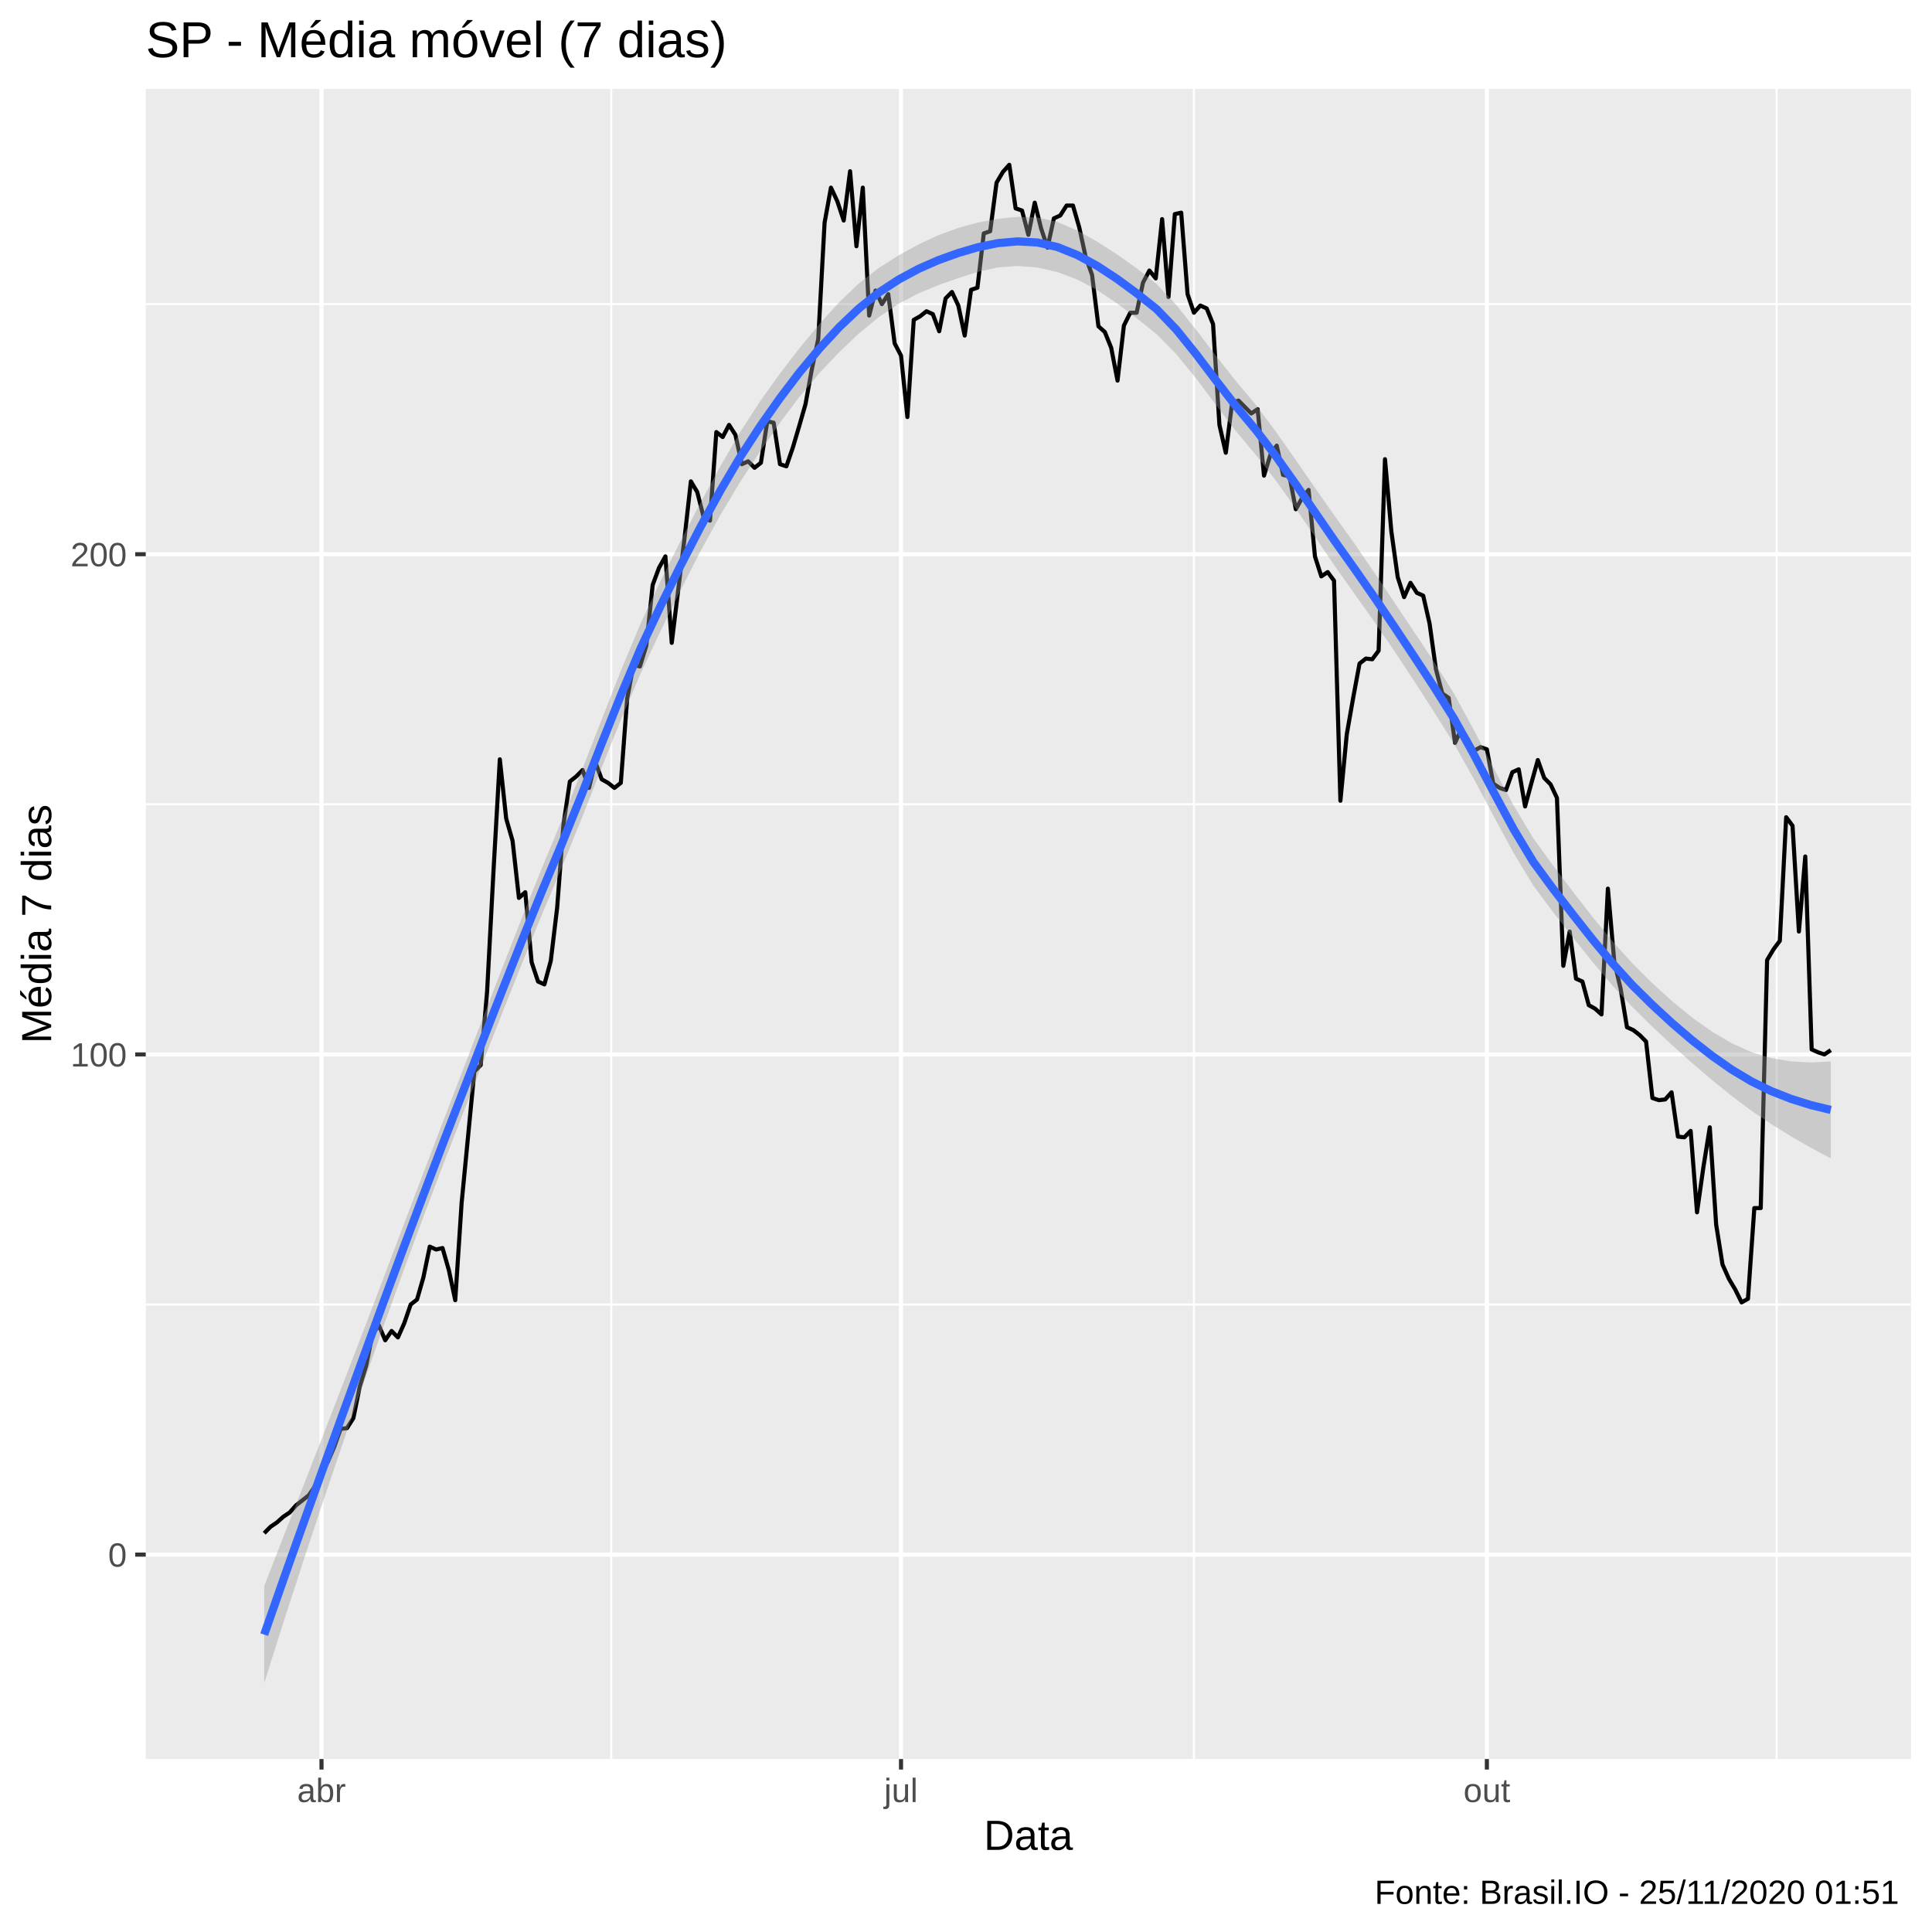
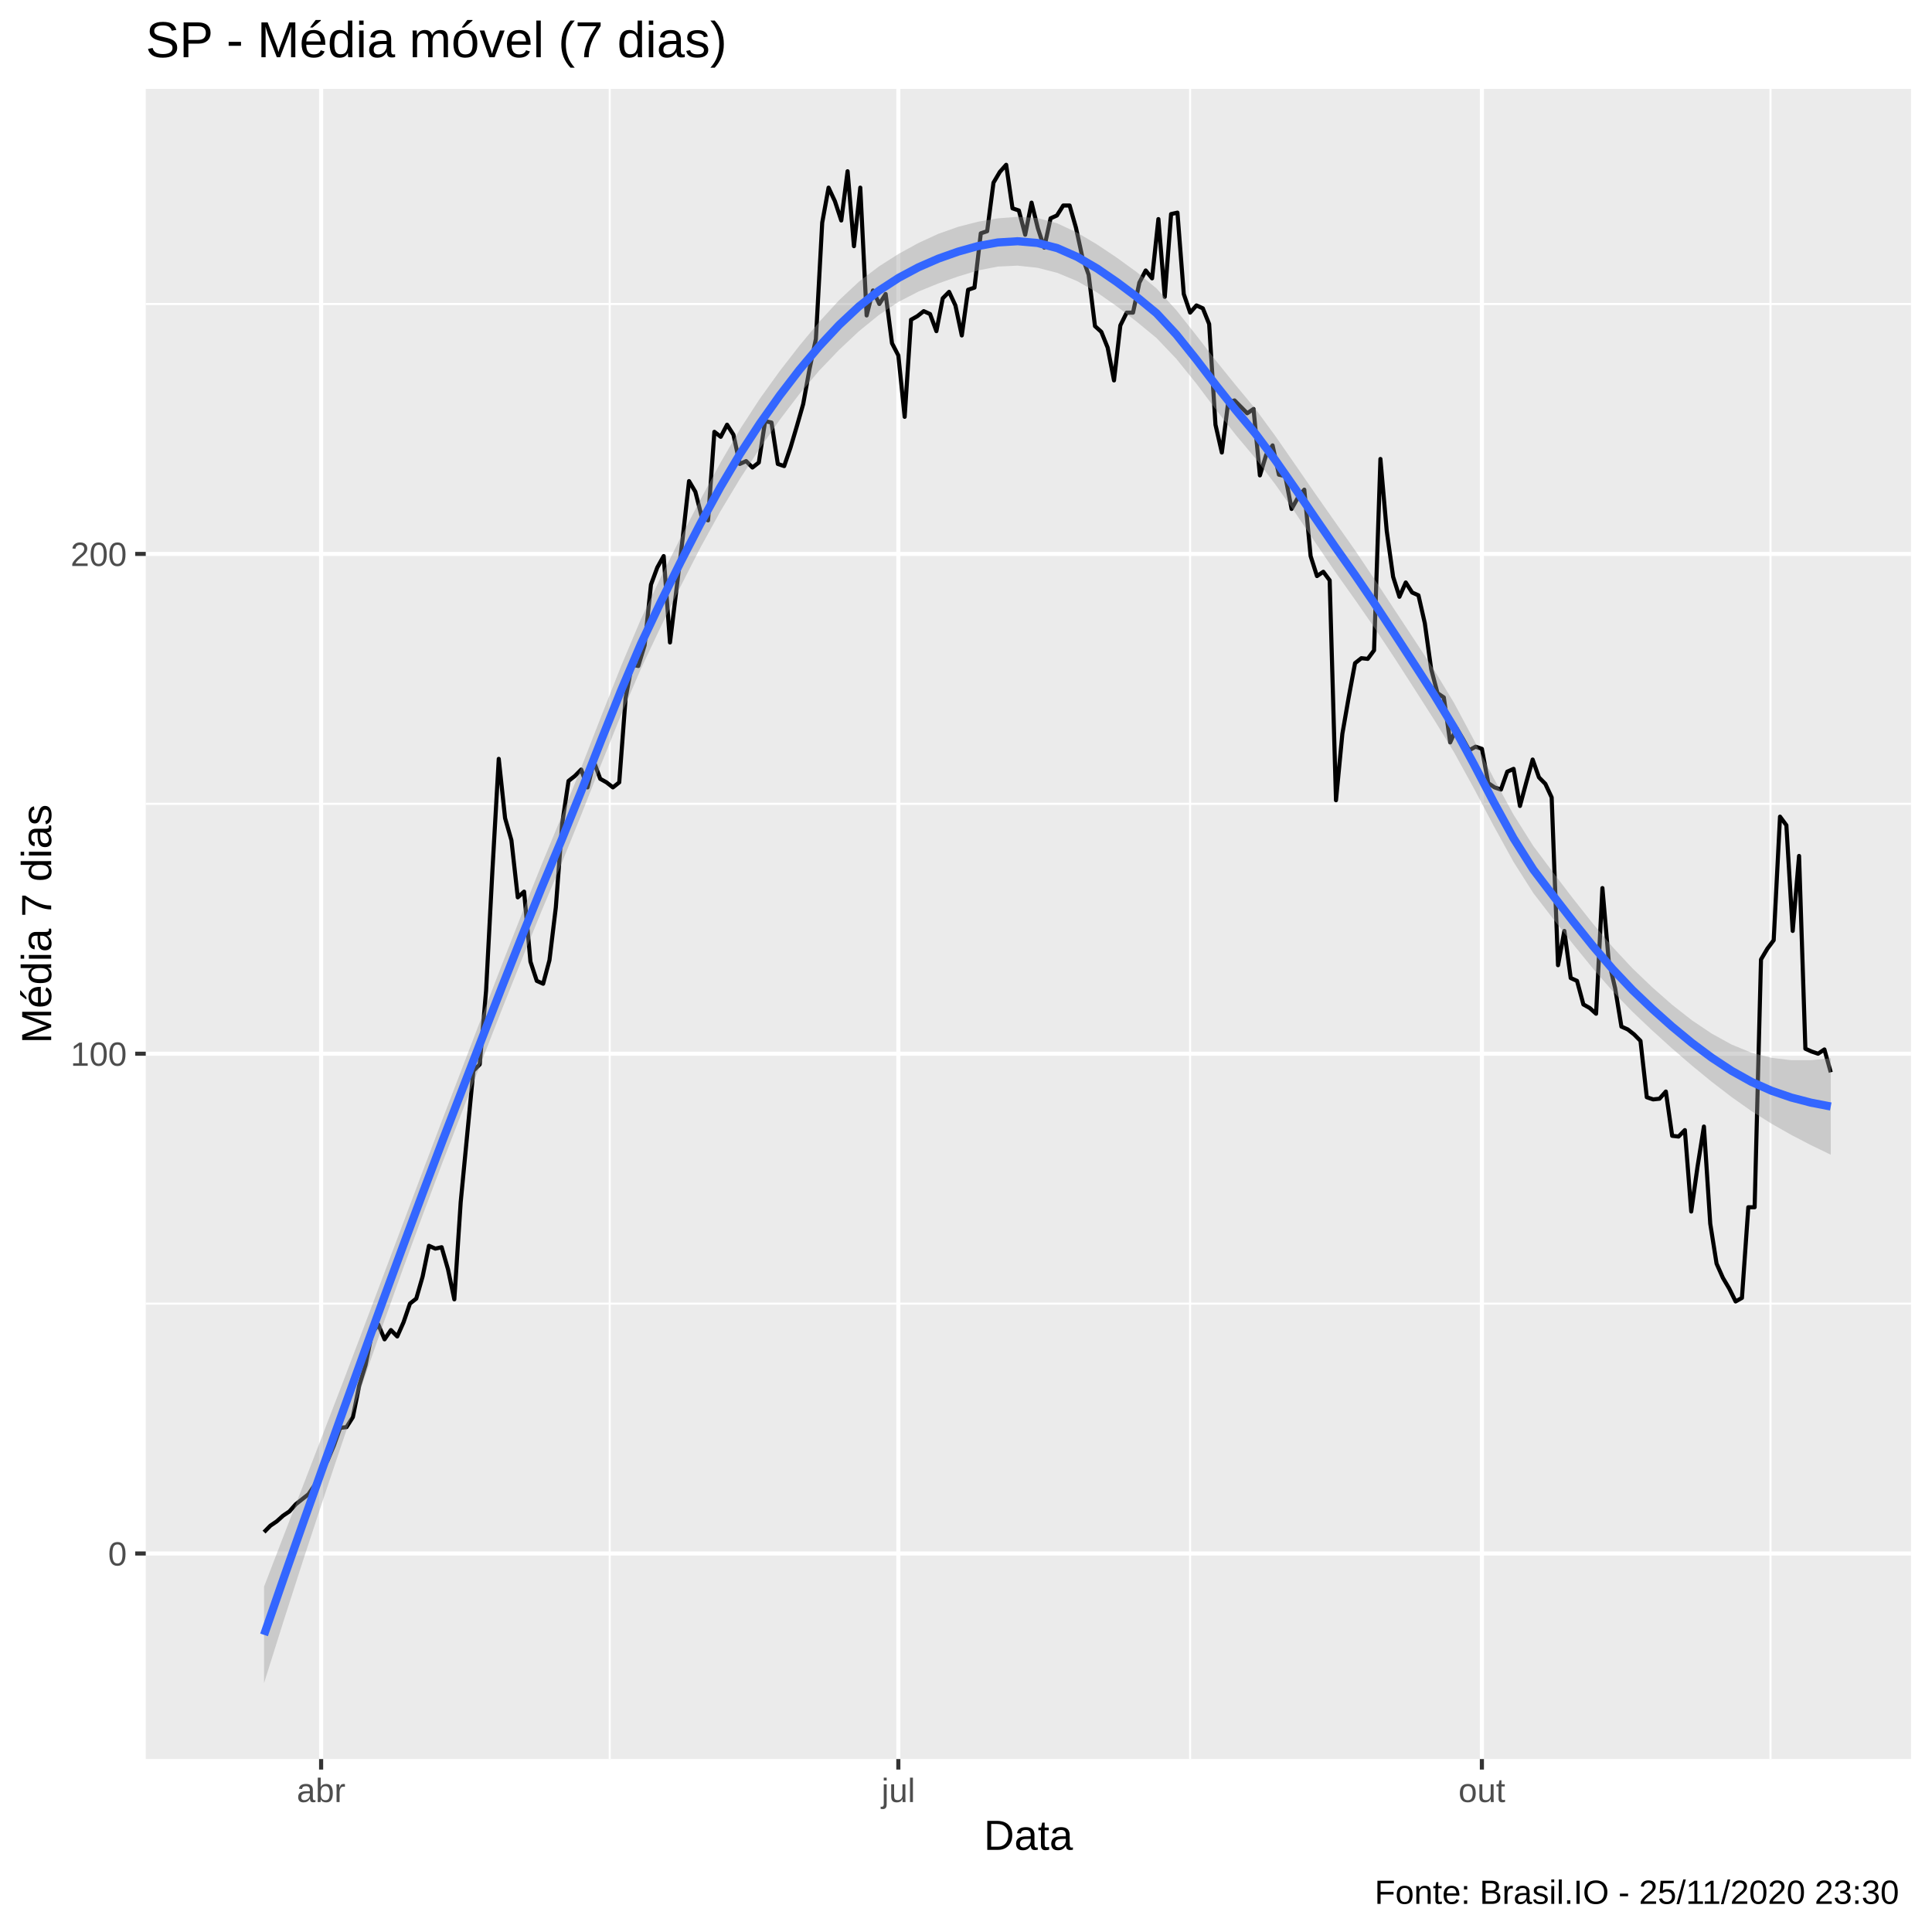
<svg xmlns="http://www.w3.org/2000/svg" viewBox="0 0 504.00 504.00">
  <defs>
    <style type="text/css">
    line, polyline, polygon, path, rect, circle {
      fill: none;
      stroke: #000000;
      stroke-linecap: round;
      stroke-linejoin: round;
      stroke-miterlimit: 10.00;
    }
  </style>
  </defs>
  <rect width="100%" height="100%" style="stroke: none; fill: #FFFFFF;" />
  <rect x="-0" y="0.00" width="504.00" height="504.00" style="stroke-width: 1.07; stroke: #FFFFFF; fill: #FFFFFF;" />
  <defs>
    <clipPath id="cpMzguMDJ8NDk4LjUyfDQ1OC44OHwyMy4xOQ==">
      <rect x="38.02" y="23.19" width="460.50" height="435.69" />
    </clipPath>
  </defs>
  <rect x="38.02" y="23.19" width="460.50" height="435.69" style="stroke-width: 1.07; stroke: none; fill: #EBEBEB;" clip-path="url(#cpMzguMDJ8NDk4LjUyfDQ1OC44OHwyMy4xOQ==)" />
-   <polyline points="38.02,340.31 498.52,340.31 " style="stroke-width: 0.53; stroke: #FFFFFF; stroke-linecap: butt;" clip-path="url(#cpMzguMDJ8NDk4LjUyfDQ1OC44OHwyMy4xOQ==)" />
-   <polyline points="38.02,209.82 498.52,209.82 " style="stroke-width: 0.53; stroke: #FFFFFF; stroke-linecap: butt;" clip-path="url(#cpMzguMDJ8NDk4LjUyfDQ1OC44OHwyMy4xOQ==)" />
-   <polyline points="38.02,79.34 498.52,79.34 " style="stroke-width: 0.53; stroke: #FFFFFF; stroke-linecap: butt;" clip-path="url(#cpMzguMDJ8NDk4LjUyfDQ1OC44OHwyMy4xOQ==)" />
-   <polyline points="159.46,458.88 159.46,23.19 " style="stroke-width: 0.53; stroke: #FFFFFF; stroke-linecap: butt;" clip-path="url(#cpMzguMDJ8NDk4LjUyfDQ1OC44OHwyMy4xOQ==)" />
-   <polyline points="311.46,458.88 311.46,23.19 " style="stroke-width: 0.53; stroke: #FFFFFF; stroke-linecap: butt;" clip-path="url(#cpMzguMDJ8NDk4LjUyfDQ1OC44OHwyMy4xOQ==)" />
-   <polyline points="463.47,458.88 463.47,23.19 " style="stroke-width: 0.53; stroke: #FFFFFF; stroke-linecap: butt;" clip-path="url(#cpMzguMDJ8NDk4LjUyfDQ1OC44OHwyMy4xOQ==)" />
-   <polyline points="38.02,405.55 498.52,405.55 " style="stroke-width: 1.07; stroke: #FFFFFF; stroke-linecap: butt;" clip-path="url(#cpMzguMDJ8NDk4LjUyfDQ1OC44OHwyMy4xOQ==)" />
-   <polyline points="38.02,275.07 498.52,275.07 " style="stroke-width: 1.07; stroke: #FFFFFF; stroke-linecap: butt;" clip-path="url(#cpMzguMDJ8NDk4LjUyfDQ1OC44OHwyMy4xOQ==)" />
-   <polyline points="38.02,144.58 498.52,144.58 " style="stroke-width: 1.07; stroke: #FFFFFF; stroke-linecap: butt;" clip-path="url(#cpMzguMDJ8NDk4LjUyfDQ1OC44OHwyMy4xOQ==)" />
-   <polyline points="83.87,458.88 83.87,23.19 " style="stroke-width: 1.07; stroke: #FFFFFF; stroke-linecap: butt;" clip-path="url(#cpMzguMDJ8NDk4LjUyfDQ1OC44OHwyMy4xOQ==)" />
-   <polyline points="235.05,458.88 235.05,23.19 " style="stroke-width: 1.07; stroke: #FFFFFF; stroke-linecap: butt;" clip-path="url(#cpMzguMDJ8NDk4LjUyfDQ1OC44OHwyMy4xOQ==)" />
-   <polyline points="387.88,458.88 387.88,23.19 " style="stroke-width: 1.07; stroke: #FFFFFF; stroke-linecap: butt;" clip-path="url(#cpMzguMDJ8NDk4LjUyfDQ1OC44OHwyMy4xOQ==)" />
-   <polyline points="68.92,399.96 70.58,398.28 72.24,397.16 73.91,395.67 75.57,394.56 77.23,392.69 78.89,391.39 80.55,390.08 82.21,387.66 83.87,383.93 85.53,381.32 87.20,377.41 88.86,372.75 90.52,372.56 92.18,369.95 93.84,361.75 95.50,356.34 97.16,348.14 98.82,345.72 100.49,349.63 102.15,347.21 103.81,348.89 105.47,345.16 107.13,340.31 108.79,339.01 110.45,333.23 112.11,325.21 113.78,325.96 115.44,325.58 117.10,331.36 118.76,339.19 120.42,313.84 122.08,296.69 123.74,279.54 125.40,277.86 127.07,258.66 128.73,227.35 130.39,198.08 132.05,213.55 133.71,219.33 135.37,234.24 137.03,232.75 138.69,251.02 140.36,256.05 142.02,256.80 143.68,250.65 145.34,236.85 147.00,215.04 148.66,203.86 150.32,202.55 151.98,200.88 153.65,205.54 155.31,198.83 156.97,203.30 158.63,204.23 160.29,205.54 161.95,204.23 163.61,182.24 165.27,173.48 166.94,173.85 168.60,168.44 170.26,152.60 171.92,148.12 173.58,145.14 175.24,167.70 176.90,154.09 178.56,140.48 180.23,125.57 181.89,128.36 183.55,134.89 185.21,135.82 186.87,112.71 188.53,114.01 190.19,110.84 191.85,113.45 193.52,121.09 195.18,120.35 196.84,122.03 198.50,120.72 200.16,109.91 201.82,110.28 203.48,121.09 205.14,121.65 206.81,116.81 208.47,111.22 210.13,105.44 211.79,96.30 213.45,88.47 215.11,58.09 216.77,48.95 218.43,52.50 220.10,57.53 221.76,44.67 223.42,64.24 225.08,48.95 226.74,82.32 228.40,75.80 230.06,79.34 231.72,76.73 233.39,89.59 235.05,92.76 236.71,108.79 238.37,83.44 240.03,82.51 241.69,81.20 243.35,81.95 245.01,86.42 246.68,77.85 248.34,76.17 250.00,79.71 251.66,87.54 253.32,75.61 254.98,75.05 256.64,60.89 258.30,60.33 259.97,47.65 261.63,44.85 263.29,42.99 264.95,54.36 266.61,54.92 268.27,61.26 269.93,52.87 271.59,59.58 273.26,64.61 274.92,56.97 276.58,56.22 278.24,53.62 279.90,53.62 281.56,59.39 283.22,67.04 284.88,71.70 286.55,85.12 288.21,86.61 289.87,90.71 291.53,99.29 293.19,84.93 294.85,81.58 296.51,81.58 298.17,73.75 299.84,70.58 301.50,72.63 303.16,57.16 304.82,77.48 306.48,55.85 308.14,55.48 309.80,76.73 311.46,81.58 313.13,79.71 314.79,80.46 316.45,84.56 318.11,110.84 319.77,118.11 321.43,105.06 323.09,104.50 324.75,106.18 326.42,107.86 328.08,106.74 329.74,124.08 331.40,118.67 333.06,116.25 334.72,123.89 336.38,124.26 338.04,132.84 339.71,129.86 341.37,127.81 343.03,145.14 344.69,150.36 346.35,149.24 348.01,151.48 349.67,208.89 351.33,191.56 353.00,182.05 354.66,173.10 356.32,171.80 357.98,171.98 359.64,169.75 361.30,119.79 362.96,138.62 364.62,150.55 366.29,155.77 367.95,152.04 369.61,154.65 371.27,155.39 372.93,162.66 374.59,174.59 376.25,180.93 377.91,182.05 379.58,193.79 381.24,190.07 382.90,192.86 384.56,195.84 386.22,194.91 387.88,195.47 389.54,204.42 391.20,205.54 392.87,206.10 394.53,201.44 396.19,200.69 397.85,210.38 399.51,204.23 401.17,198.27 402.83,202.93 404.49,204.61 406.16,208.15 407.82,251.95 409.48,243.01 411.14,255.31 412.80,256.05 414.46,262.21 416.12,263.14 417.78,264.63 419.45,231.82 421.11,250.83 422.77,257.92 424.43,267.98 426.09,268.73 427.75,270.03 429.41,271.71 431.07,286.44 432.74,287.00 434.40,286.81 436.06,284.95 437.72,296.50 439.38,296.69 441.04,295.01 442.70,316.26 444.36,304.52 446.03,294.08 447.69,319.43 449.35,329.87 451.01,333.60 452.67,336.40 454.33,339.75 455.99,338.82 457.65,315.15 459.32,315.15 460.98,250.46 462.64,247.67 464.30,245.43 465.96,213.18 467.62,215.42 469.28,243.01 470.94,223.43 472.61,273.76 474.27,274.51 475.93,275.07 477.59,273.95 " style="stroke-width: 1.07; stroke-linecap: butt;" clip-path="url(#cpMzguMDJ8NDk4LjUyfDQ1OC44OHwyMy4xOQ==)" />
-   <polygon points="68.92,413.77 74.09,400.49 79.27,387.26 84.44,374.01 89.61,360.67 94.79,347.19 99.96,333.60 105.13,319.97 110.31,306.35 115.48,292.82 120.65,279.40 125.82,265.96 131.00,252.57 136.17,239.37 141.34,226.50 146.52,214.06 151.69,201.21 156.86,187.94 162.04,174.79 167.21,162.42 172.38,151.42 177.55,141.10 182.73,131.17 187.90,121.66 193.07,112.74 198.25,104.73 203.42,97.50 208.59,90.79 213.77,84.52 218.94,78.80 224.11,73.88 229.28,69.89 234.46,66.59 239.63,63.75 244.80,61.35 249.98,59.45 255.15,58.05 260.32,57.08 265.50,56.56 270.67,56.73 275.84,57.90 281.01,60.12 286.19,63.02 291.36,66.34 296.53,69.99 301.71,74.07 306.88,79.58 312.05,86.07 317.23,92.85 322.40,99.39 327.57,105.57 332.74,112.47 337.92,119.85 343.09,127.32 348.26,134.70 353.44,141.95 358.61,149.50 363.78,157.20 368.96,164.93 374.13,172.70 379.30,180.93 384.47,190.39 389.65,200.37 394.82,210.04 399.99,218.66 405.17,225.80 410.34,232.62 415.51,239.27 420.69,245.57 425.86,251.33 431.03,256.47 436.20,261.18 441.38,265.41 446.55,269.08 451.72,272.13 456.90,274.47 462.07,276.03 467.24,276.89 472.42,277.15 477.59,276.90 477.59,302.20 472.42,299.42 467.24,296.46 462.07,293.25 456.90,289.75 451.72,285.88 446.55,281.70 441.38,277.28 436.20,272.64 431.03,267.81 425.86,262.74 420.69,257.14 415.51,251.03 410.34,244.59 405.17,237.97 399.99,231.01 394.82,222.46 389.65,212.93 384.47,203.20 379.30,193.99 374.13,185.78 368.96,177.76 363.78,169.89 358.61,162.33 353.44,155.04 348.26,147.75 343.09,140.10 337.92,132.48 332.74,125.26 327.57,118.63 322.40,112.46 317.23,105.67 312.05,98.76 306.88,92.42 301.71,87.16 296.53,83.02 291.36,79.11 286.19,75.65 281.01,72.92 275.84,70.97 270.67,69.79 265.50,69.38 260.32,69.77 255.15,70.91 249.98,72.55 244.80,74.38 239.63,76.51 234.46,79.22 229.28,82.71 224.11,86.95 218.94,91.86 213.77,97.32 208.59,103.48 203.42,110.37 198.25,117.83 193.07,125.76 187.90,134.40 182.73,143.81 177.55,153.93 172.38,164.50 167.21,175.48 162.04,187.58 156.86,200.48 151.69,213.64 146.52,226.41 141.34,238.67 136.17,251.33 131.00,264.33 125.82,277.53 120.65,290.81 115.48,304.15 110.31,317.82 105.13,331.84 99.96,346.22 94.79,360.94 89.61,375.95 84.44,391.23 79.27,406.82 74.09,422.75 68.92,439.07 " style="stroke-width: 0.00; stroke: none; fill: #999999; fill-opacity: 0.40;" clip-path="url(#cpMzguMDJ8NDk4LjUyfDQ1OC44OHwyMy4xOQ==)" />
-   <polyline points="68.92,413.77 74.09,400.49 79.27,387.26 84.44,374.01 89.61,360.67 94.79,347.19 99.96,333.60 105.13,319.97 110.31,306.35 115.48,292.82 120.65,279.40 125.82,265.96 131.00,252.57 136.17,239.37 141.34,226.50 146.52,214.06 151.69,201.21 156.86,187.94 162.04,174.79 167.21,162.42 172.38,151.42 177.55,141.10 182.73,131.17 187.90,121.66 193.07,112.74 198.25,104.73 203.42,97.50 208.59,90.79 213.77,84.52 218.94,78.80 224.11,73.88 229.28,69.89 234.46,66.59 239.63,63.75 244.80,61.35 249.98,59.45 255.15,58.05 260.32,57.08 265.50,56.56 270.67,56.73 275.84,57.90 281.01,60.12 286.19,63.02 291.36,66.34 296.53,69.99 301.71,74.07 306.88,79.58 312.05,86.07 317.23,92.85 322.40,99.39 327.57,105.57 332.74,112.47 337.92,119.85 343.09,127.32 348.26,134.70 353.44,141.95 358.61,149.50 363.78,157.20 368.96,164.93 374.13,172.70 379.30,180.93 384.47,190.39 389.65,200.37 394.82,210.04 399.99,218.66 405.17,225.80 410.34,232.62 415.51,239.27 420.69,245.57 425.86,251.33 431.03,256.47 436.20,261.18 441.38,265.41 446.55,269.08 451.72,272.13 456.90,274.47 462.07,276.03 467.24,276.89 472.42,277.15 477.59,276.90 " style="stroke-width: 2.13; stroke: none;" clip-path="url(#cpMzguMDJ8NDk4LjUyfDQ1OC44OHwyMy4xOQ==)" />
-   <polyline points="477.59,302.20 472.42,299.42 467.24,296.46 462.07,293.25 456.90,289.75 451.72,285.88 446.55,281.70 441.38,277.28 436.20,272.64 431.03,267.81 425.86,262.74 420.69,257.14 415.51,251.03 410.34,244.59 405.17,237.97 399.99,231.01 394.82,222.46 389.65,212.93 384.47,203.20 379.30,193.99 374.13,185.78 368.96,177.76 363.78,169.89 358.61,162.33 353.44,155.04 348.26,147.75 343.09,140.10 337.92,132.48 332.74,125.26 327.57,118.63 322.40,112.46 317.23,105.67 312.05,98.76 306.88,92.42 301.71,87.16 296.53,83.02 291.36,79.11 286.19,75.65 281.01,72.92 275.84,70.97 270.67,69.79 265.50,69.38 260.32,69.77 255.15,70.91 249.98,72.55 244.80,74.38 239.63,76.51 234.46,79.22 229.28,82.71 224.11,86.95 218.94,91.86 213.77,97.32 208.59,103.48 203.42,110.37 198.25,117.83 193.07,125.76 187.90,134.40 182.73,143.81 177.55,153.93 172.38,164.50 167.21,175.48 162.04,187.58 156.86,200.48 151.69,213.64 146.52,226.41 141.34,238.67 136.17,251.33 131.00,264.33 125.82,277.53 120.65,290.81 115.48,304.15 110.31,317.82 105.13,331.84 99.96,346.22 94.79,360.94 89.61,375.95 84.44,391.23 79.27,406.82 74.09,422.75 68.92,439.07 " style="stroke-width: 2.13; stroke: none;" clip-path="url(#cpMzguMDJ8NDk4LjUyfDQ1OC44OHwyMy4xOQ==)" />
-   <polyline points="68.92,426.42 74.09,411.62 79.27,397.04 84.44,382.62 89.61,368.31 94.79,354.06 99.96,339.91 105.13,325.91 110.31,312.09 115.48,298.48 120.65,285.11 125.82,271.75 131.00,258.45 136.17,245.35 141.34,232.58 146.52,220.23 151.69,207.43 156.86,194.21 162.04,181.19 167.21,168.95 172.38,157.96 177.55,147.51 182.73,137.49 187.90,128.03 193.07,119.25 198.25,111.28 203.42,103.93 208.59,97.13 213.77,90.92 218.94,85.33 224.11,80.42 229.28,76.30 234.46,72.91 239.63,70.13 244.80,67.86 249.98,66.00 255.15,64.48 260.32,63.42 265.50,62.97 270.67,63.26 275.84,64.44 281.01,66.52 286.19,69.34 291.36,72.72 296.53,76.51 301.71,80.62 306.88,86.00 312.05,92.42 317.23,99.26 322.40,105.92 327.57,112.10 332.74,118.87 337.92,126.17 343.09,133.71 348.26,141.22 353.44,148.49 358.61,155.91 363.78,163.55 368.96,171.35 374.13,179.24 379.30,187.46 384.47,196.80 389.65,206.65 394.82,216.25 399.99,224.83 405.17,231.88 410.34,238.60 415.51,245.15 420.69,251.35 425.86,257.04 431.03,262.14 436.20,266.91 441.38,271.34 446.55,275.39 451.72,279.01 456.90,282.11 462.07,284.64 467.24,286.67 472.42,288.29 477.59,289.55 " style="stroke-width: 2.13; stroke: #3366FF; stroke-linecap: butt;" clip-path="url(#cpMzguMDJ8NDk4LjUyfDQ1OC44OHwyMy4xOQ==)" />
+   <polyline points="38.02,340.07 498.52,340.07 " style="stroke-width: 0.53; stroke: #FFFFFF; stroke-linecap: butt;" clip-path="url(#cpMzguMDJ8NDk4LjUyfDQ1OC44OHwyMy4xOQ==)" />
+   <polyline points="38.02,209.69 498.52,209.69 " style="stroke-width: 0.53; stroke: #FFFFFF; stroke-linecap: butt;" clip-path="url(#cpMzguMDJ8NDk4LjUyfDQ1OC44OHwyMy4xOQ==)" />
+   <polyline points="38.02,79.31 498.52,79.31 " style="stroke-width: 0.53; stroke: #FFFFFF; stroke-linecap: butt;" clip-path="url(#cpMzguMDJ8NDk4LjUyfDQ1OC44OHwyMy4xOQ==)" />
+   <polyline points="159.06,458.88 159.06,23.19 " style="stroke-width: 0.53; stroke: #FFFFFF; stroke-linecap: butt;" clip-path="url(#cpMzguMDJ8NDk4LjUyfDQ1OC44OHwyMy4xOQ==)" />
+   <polyline points="310.47,458.88 310.47,23.19 " style="stroke-width: 0.53; stroke: #FFFFFF; stroke-linecap: butt;" clip-path="url(#cpMzguMDJ8NDk4LjUyfDQ1OC44OHwyMy4xOQ==)" />
+   <polyline points="461.87,458.88 461.87,23.19 " style="stroke-width: 0.53; stroke: #FFFFFF; stroke-linecap: butt;" clip-path="url(#cpMzguMDJ8NDk4LjUyfDQ1OC44OHwyMy4xOQ==)" />
+   <polyline points="38.02,405.26 498.52,405.26 " style="stroke-width: 1.07; stroke: #FFFFFF; stroke-linecap: butt;" clip-path="url(#cpMzguMDJ8NDk4LjUyfDQ1OC44OHwyMy4xOQ==)" />
+   <polyline points="38.02,274.88 498.52,274.88 " style="stroke-width: 1.07; stroke: #FFFFFF; stroke-linecap: butt;" clip-path="url(#cpMzguMDJ8NDk4LjUyfDQ1OC44OHwyMy4xOQ==)" />
+   <polyline points="38.02,144.50 498.52,144.50 " style="stroke-width: 1.07; stroke: #FFFFFF; stroke-linecap: butt;" clip-path="url(#cpMzguMDJ8NDk4LjUyfDQ1OC44OHwyMy4xOQ==)" />
+   <polyline points="83.77,458.88 83.77,23.19 " style="stroke-width: 1.07; stroke: #FFFFFF; stroke-linecap: butt;" clip-path="url(#cpMzguMDJ8NDk4LjUyfDQ1OC44OHwyMy4xOQ==)" />
+   <polyline points="234.35,458.88 234.35,23.19 " style="stroke-width: 1.07; stroke: #FFFFFF; stroke-linecap: butt;" clip-path="url(#cpMzguMDJ8NDk4LjUyfDQ1OC44OHwyMy4xOQ==)" />
+   <polyline points="386.58,458.88 386.58,23.19 " style="stroke-width: 1.07; stroke: #FFFFFF; stroke-linecap: butt;" clip-path="url(#cpMzguMDJ8NDk4LjUyfDQ1OC44OHwyMy4xOQ==)" />
+   <polyline points="68.88,399.68 70.54,398.00 72.19,396.88 73.85,395.39 75.50,394.28 77.16,392.41 78.81,391.11 80.46,389.81 82.12,387.38 83.77,383.66 85.43,381.05 87.08,377.14 88.74,372.48 90.39,372.30 92.05,369.69 93.70,361.49 95.36,356.09 97.01,347.90 98.67,345.48 100.32,349.39 101.98,346.97 103.63,348.64 105.28,344.92 106.94,340.07 108.59,338.77 110.25,333.00 111.90,324.99 113.56,325.73 115.21,325.36 116.87,331.13 118.52,338.96 120.18,313.62 121.83,296.49 123.49,279.35 125.14,277.68 126.80,258.49 128.45,227.20 130.11,197.96 131.76,213.42 133.41,219.19 135.07,234.09 136.72,232.60 138.38,250.86 140.03,255.88 141.69,256.63 143.34,250.48 145.00,236.70 146.65,214.91 148.31,203.73 149.96,202.43 151.62,200.75 153.27,205.41 154.93,198.70 156.58,203.17 158.23,204.10 159.89,205.41 161.54,204.10 163.20,182.13 164.85,173.37 166.51,173.74 168.16,168.34 169.82,152.51 171.47,148.04 173.13,145.06 174.78,167.60 176.44,154.00 178.09,140.40 179.75,125.50 181.40,128.30 183.06,134.82 184.71,135.75 186.36,112.65 188.02,113.95 189.67,110.79 191.33,113.40 192.98,121.03 194.64,120.29 196.29,121.96 197.95,120.66 199.60,109.86 201.26,110.23 202.91,121.03 204.57,121.59 206.22,116.75 207.88,111.16 209.53,105.39 211.18,96.26 212.84,88.44 214.49,58.08 216.15,48.95 217.80,52.49 219.46,57.52 221.11,44.67 222.77,64.22 224.42,48.95 226.08,82.29 227.73,75.77 229.39,79.31 231.04,76.70 232.70,89.55 234.35,92.72 236.00,108.74 237.66,83.41 239.31,82.48 240.97,81.17 242.62,81.92 244.28,86.39 245.93,77.82 247.59,76.14 249.24,79.68 250.90,87.51 252.55,75.59 254.21,75.03 255.86,60.87 257.52,60.31 259.17,47.65 260.83,44.85 262.48,42.99 264.13,54.35 265.79,54.91 267.44,61.24 269.10,52.86 270.75,59.57 272.41,64.60 274.06,56.96 275.72,56.21 277.37,53.61 279.03,53.61 280.68,59.38 282.34,67.02 283.99,71.67 285.65,85.08 287.30,86.57 288.95,90.67 290.61,99.24 292.26,84.90 293.92,81.55 295.57,81.55 297.23,73.72 298.88,70.56 300.54,72.61 302.19,57.15 303.85,77.45 305.50,55.84 307.16,55.47 308.81,76.70 310.47,81.55 312.12,79.68 313.78,80.43 315.43,84.53 317.08,110.79 318.74,118.05 320.39,105.01 322.05,104.46 323.70,106.13 325.36,107.81 327.01,106.69 328.67,124.01 330.32,118.61 331.98,116.19 333.63,123.83 335.29,124.20 336.94,132.77 338.60,129.79 340.25,127.74 341.90,145.06 343.56,150.28 345.21,149.16 346.87,151.39 348.52,208.76 350.18,191.44 351.83,181.94 353.49,173.00 355.14,171.70 356.80,171.88 358.45,169.65 360.11,119.73 361.76,138.54 363.42,150.46 365.07,155.68 366.72,151.95 368.38,154.56 370.03,155.30 371.69,162.57 373.34,174.49 375.00,180.82 376.65,181.94 378.31,193.67 379.96,189.95 381.62,192.74 383.27,195.72 384.93,194.79 386.58,195.35 388.24,204.29 389.89,205.41 391.55,205.97 393.20,201.31 394.85,200.57 396.51,210.25 398.16,204.10 399.82,198.14 401.47,202.80 403.13,204.48 404.78,208.02 406.44,251.79 408.09,242.85 409.75,255.14 411.40,255.88 413.06,262.03 414.71,262.96 416.37,264.45 418.02,231.67 419.67,250.67 421.33,257.75 422.98,267.81 424.64,268.55 426.29,269.85 427.95,271.53 429.60,286.24 431.26,286.80 432.91,286.62 434.57,284.75 436.22,296.30 437.88,296.49 439.53,294.81 441.19,316.05 442.84,304.31 444.50,293.88 446.15,319.21 447.80,329.64 449.46,333.37 451.11,336.16 452.77,339.51 454.42,338.58 456.08,314.93 457.73,314.93 459.39,250.30 461.04,247.50 462.70,245.27 464.35,213.04 466.01,215.28 467.66,242.85 469.32,223.29 470.97,273.58 472.62,274.32 474.28,274.88 475.93,273.77 477.59,279.73 " style="stroke-width: 1.07; stroke-linecap: butt;" clip-path="url(#cpMzguMDJ8NDk4LjUyfDQ1OC44OHwyMy4xOQ==)" />
+   <polygon points="68.88,413.91 74.06,400.46 79.23,387.09 84.40,373.70 89.58,360.25 94.75,346.65 99.92,332.97 105.10,319.25 110.27,305.56 115.44,291.96 120.62,278.49 125.79,265.00 130.96,251.58 136.14,238.36 141.31,225.49 146.48,213.03 151.66,200.14 156.83,186.88 162.01,173.80 167.18,161.54 172.35,150.63 177.53,140.31 182.70,130.36 187.87,120.84 193.05,111.96 198.22,104.01 203.39,96.82 208.57,90.15 213.74,83.94 218.91,78.29 224.09,73.46 229.26,69.52 234.43,66.22 239.61,63.38 244.78,61.00 249.95,59.17 255.13,57.84 260.30,56.96 265.48,56.56 270.65,56.89 275.82,58.27 281.00,60.69 286.17,63.76 291.34,67.22 296.52,70.97 301.69,75.23 306.86,80.91 312.04,87.43 317.21,94.11 322.38,100.50 327.56,106.74 332.73,113.79 337.90,121.24 343.08,128.74 348.25,136.12 353.42,143.45 358.60,151.16 363.77,159.03 368.95,166.89 374.12,174.78 379.29,183.31 384.47,193.00 389.64,202.99 394.81,212.47 399.99,220.70 405.16,227.60 410.33,234.37 415.51,240.91 420.68,247.05 425.85,252.60 431.03,257.56 436.20,262.11 441.37,266.16 446.55,269.64 451.72,272.49 456.89,274.61 462.07,275.94 467.24,276.57 472.42,276.57 477.59,276.06 477.59,301.23 472.42,298.73 467.24,296.04 462.07,293.10 456.89,289.84 451.72,286.19 446.55,282.22 441.37,277.98 436.20,273.52 431.03,268.83 425.85,263.93 420.68,258.56 415.51,252.61 410.33,246.26 405.16,239.69 399.99,232.97 394.81,224.81 389.64,215.42 384.47,205.63 379.29,196.20 374.12,187.76 368.95,179.67 363.77,171.62 358.60,163.83 353.42,156.36 348.25,149.08 343.08,141.46 337.90,133.77 332.73,126.42 327.56,119.63 322.38,113.47 317.21,106.87 312.04,100.01 306.86,93.60 301.69,88.17 296.52,83.92 291.34,79.91 286.17,76.29 281.00,73.33 275.82,71.18 270.65,69.86 265.48,69.30 260.30,69.54 255.13,70.55 249.95,72.12 244.78,73.94 239.61,76.05 234.43,78.74 229.26,82.19 224.09,86.39 218.91,91.25 213.74,96.65 208.57,102.74 203.39,109.55 198.22,116.98 193.05,124.88 187.87,133.50 182.70,142.89 177.53,153.00 172.35,163.57 167.18,174.49 162.01,186.51 156.83,199.35 151.66,212.49 146.48,225.30 141.31,237.58 136.14,250.25 130.96,263.26 125.79,276.50 120.62,289.83 115.44,303.24 110.27,316.97 105.10,331.07 99.92,345.54 94.75,360.35 89.58,375.47 84.40,390.86 79.23,406.56 74.06,422.62 68.88,439.07 " style="stroke-width: 0.00; stroke: none; fill: #999999; fill-opacity: 0.40;" clip-path="url(#cpMzguMDJ8NDk4LjUyfDQ1OC44OHwyMy4xOQ==)" />
+   <polyline points="68.88,413.91 74.06,400.46 79.23,387.09 84.40,373.70 89.58,360.25 94.75,346.65 99.92,332.97 105.10,319.25 110.27,305.56 115.44,291.96 120.62,278.49 125.79,265.00 130.96,251.58 136.14,238.36 141.31,225.49 146.48,213.03 151.66,200.14 156.83,186.88 162.01,173.80 167.18,161.54 172.35,150.63 177.53,140.31 182.70,130.36 187.87,120.84 193.05,111.96 198.22,104.01 203.39,96.82 208.57,90.15 213.74,83.94 218.91,78.29 224.09,73.46 229.26,69.52 234.43,66.22 239.61,63.38 244.78,61.00 249.95,59.17 255.13,57.84 260.30,56.96 265.48,56.56 270.65,56.89 275.82,58.27 281.00,60.69 286.17,63.76 291.34,67.22 296.52,70.97 301.69,75.23 306.86,80.91 312.04,87.43 317.21,94.11 322.38,100.50 327.56,106.74 332.73,113.79 337.90,121.24 343.08,128.74 348.25,136.12 353.42,143.45 358.60,151.16 363.77,159.03 368.95,166.89 374.12,174.78 379.29,183.31 384.47,193.00 389.64,202.99 394.81,212.47 399.99,220.70 405.16,227.60 410.33,234.37 415.51,240.91 420.68,247.05 425.85,252.60 431.03,257.56 436.20,262.11 441.37,266.16 446.55,269.64 451.72,272.49 456.89,274.61 462.07,275.94 467.24,276.57 472.42,276.57 477.59,276.06 " style="stroke-width: 2.13; stroke: none;" clip-path="url(#cpMzguMDJ8NDk4LjUyfDQ1OC44OHwyMy4xOQ==)" />
+   <polyline points="477.59,301.23 472.42,298.73 467.24,296.04 462.07,293.10 456.89,289.84 451.72,286.19 446.55,282.22 441.37,277.98 436.20,273.52 431.03,268.83 425.85,263.93 420.68,258.56 415.51,252.61 410.33,246.26 405.16,239.69 399.99,232.97 394.81,224.81 389.64,215.42 384.47,205.63 379.29,196.20 374.12,187.76 368.95,179.67 363.77,171.62 358.60,163.83 353.42,156.36 348.25,149.08 343.08,141.46 337.90,133.77 332.73,126.42 327.56,119.63 322.38,113.47 317.21,106.87 312.04,100.01 306.86,93.60 301.69,88.17 296.52,83.92 291.34,79.91 286.17,76.29 281.00,73.33 275.82,71.18 270.65,69.86 265.48,69.30 260.30,69.54 255.13,70.55 249.95,72.12 244.78,73.94 239.61,76.05 234.43,78.74 229.26,82.19 224.09,86.39 218.91,91.25 213.74,96.65 208.57,102.74 203.39,109.55 198.22,116.98 193.05,124.88 187.87,133.50 182.70,142.89 177.53,153.00 172.35,163.57 167.18,174.49 162.01,186.51 156.83,199.35 151.66,212.49 146.48,225.30 141.31,237.58 136.14,250.25 130.96,263.26 125.79,276.50 120.62,289.83 115.44,303.24 110.27,316.97 105.10,331.07 99.92,345.54 94.75,360.35 89.58,375.47 84.40,390.86 79.23,406.56 74.06,422.62 68.88,439.07 " style="stroke-width: 2.13; stroke: none;" clip-path="url(#cpMzguMDJ8NDk4LjUyfDQ1OC44OHwyMy4xOQ==)" />
+   <polyline points="68.88,426.49 74.06,411.54 79.23,396.83 84.40,382.28 89.58,367.86 94.75,353.50 99.92,339.25 105.10,325.16 110.27,311.27 115.44,297.60 120.62,284.16 125.79,270.75 130.96,257.42 136.14,244.30 141.31,231.53 146.48,219.17 151.66,206.32 156.83,193.12 162.01,180.15 167.18,168.02 172.35,157.10 177.53,146.65 182.70,136.63 187.87,127.17 193.05,118.42 198.22,110.50 203.39,103.19 208.57,96.44 213.74,90.30 218.91,84.77 224.09,79.92 229.26,75.85 234.43,72.48 239.61,69.72 244.78,67.47 249.95,65.64 255.13,64.19 260.30,63.25 265.48,62.93 270.65,63.38 275.82,64.73 281.00,67.01 286.17,70.02 291.34,73.57 296.52,77.44 301.69,81.70 306.86,87.26 312.04,93.72 317.21,100.49 322.38,106.99 327.56,113.19 332.73,120.10 337.90,127.50 343.08,135.10 348.25,142.60 353.42,149.91 358.60,157.49 363.77,165.32 368.95,173.28 374.12,181.27 379.29,189.75 384.47,199.32 389.64,209.20 394.81,218.64 399.99,226.84 405.16,233.64 410.33,240.31 415.51,246.76 420.68,252.80 425.85,258.27 431.03,263.20 436.20,267.81 441.37,272.07 446.55,275.93 451.72,279.34 456.89,282.22 462.07,284.52 467.24,286.30 472.42,287.65 477.59,288.65 " style="stroke-width: 2.13; stroke: #3366FF; stroke-linecap: butt;" clip-path="url(#cpMzguMDJ8NDk4LjUyfDQ1OC44OHwyMy4xOQ==)" />
  <defs>
    <clipPath id="cpMC4wMHw1MDQuMDB8NTA0LjAwfDAuMDA=">
      <rect x="0.00" y="0.00" width="504.00" height="504.00" />
    </clipPath>
  </defs>
  <g clip-path="url(#cpMC4wMHw1MDQuMDB8NTA0LjAwfDAuMDA=)">
-     <text x="28.20" y="408.70" style="font-size: 8.80px; fill: #4D4D4D; font-family: Arial;" textLength="4.89px" lengthAdjust="spacingAndGlyphs">0</text>
+     <text x="28.20" y="408.41" style="font-size: 8.80px; fill: #4D4D4D; font-family: Arial;" textLength="4.89px" lengthAdjust="spacingAndGlyphs">0</text>
  </g>
  <g clip-path="url(#cpMC4wMHw1MDQuMDB8NTA0LjAwfDAuMDA=)">
-     <text x="18.41" y="278.22" style="font-size: 8.80px; fill: #4D4D4D; font-family: Arial;" textLength="14.68px" lengthAdjust="spacingAndGlyphs">100</text>
+     <text x="18.41" y="278.03" style="font-size: 8.80px; fill: #4D4D4D; font-family: Arial;" textLength="14.68px" lengthAdjust="spacingAndGlyphs">100</text>
  </g>
  <g clip-path="url(#cpMC4wMHw1MDQuMDB8NTA0LjAwfDAuMDA=)">
-     <text x="18.41" y="147.73" style="font-size: 8.80px; fill: #4D4D4D; font-family: Arial;" textLength="14.68px" lengthAdjust="spacingAndGlyphs">200</text>
+     <text x="18.41" y="147.65" style="font-size: 8.80px; fill: #4D4D4D; font-family: Arial;" textLength="14.68px" lengthAdjust="spacingAndGlyphs">200</text>
  </g>
-   <polyline points="35.28,405.55 38.02,405.55 " style="stroke-width: 1.07; stroke: #333333; stroke-linecap: butt;" clip-path="url(#cpMC4wMHw1MDQuMDB8NTA0LjAwfDAuMDA=)" />
-   <polyline points="35.28,275.07 38.02,275.07 " style="stroke-width: 1.07; stroke: #333333; stroke-linecap: butt;" clip-path="url(#cpMC4wMHw1MDQuMDB8NTA0LjAwfDAuMDA=)" />
-   <polyline points="35.28,144.58 38.02,144.58 " style="stroke-width: 1.07; stroke: #333333; stroke-linecap: butt;" clip-path="url(#cpMC4wMHw1MDQuMDB8NTA0LjAwfDAuMDA=)" />
-   <polyline points="83.87,461.62 83.87,458.88 " style="stroke-width: 1.07; stroke: #333333; stroke-linecap: butt;" clip-path="url(#cpMC4wMHw1MDQuMDB8NTA0LjAwfDAuMDA=)" />
-   <polyline points="235.05,461.62 235.05,458.88 " style="stroke-width: 1.07; stroke: #333333; stroke-linecap: butt;" clip-path="url(#cpMC4wMHw1MDQuMDB8NTA0LjAwfDAuMDA=)" />
-   <polyline points="387.88,461.62 387.88,458.88 " style="stroke-width: 1.07; stroke: #333333; stroke-linecap: butt;" clip-path="url(#cpMC4wMHw1MDQuMDB8NTA0LjAwfDAuMDA=)" />
+   <polyline points="35.28,405.26 38.02,405.26 " style="stroke-width: 1.07; stroke: #333333; stroke-linecap: butt;" clip-path="url(#cpMC4wMHw1MDQuMDB8NTA0LjAwfDAuMDA=)" />
+   <polyline points="35.28,274.88 38.02,274.88 " style="stroke-width: 1.07; stroke: #333333; stroke-linecap: butt;" clip-path="url(#cpMC4wMHw1MDQuMDB8NTA0LjAwfDAuMDA=)" />
+   <polyline points="35.28,144.50 38.02,144.50 " style="stroke-width: 1.07; stroke: #333333; stroke-linecap: butt;" clip-path="url(#cpMC4wMHw1MDQuMDB8NTA0LjAwfDAuMDA=)" />
+   <polyline points="83.77,461.62 83.77,458.88 " style="stroke-width: 1.07; stroke: #333333; stroke-linecap: butt;" clip-path="url(#cpMC4wMHw1MDQuMDB8NTA0LjAwfDAuMDA=)" />
+   <polyline points="234.35,461.62 234.35,458.88 " style="stroke-width: 1.07; stroke: #333333; stroke-linecap: butt;" clip-path="url(#cpMC4wMHw1MDQuMDB8NTA0LjAwfDAuMDA=)" />
+   <polyline points="386.58,461.62 386.58,458.88 " style="stroke-width: 1.07; stroke: #333333; stroke-linecap: butt;" clip-path="url(#cpMC4wMHw1MDQuMDB8NTA0LjAwfDAuMDA=)" />
  <g clip-path="url(#cpMC4wMHw1MDQuMDB8NTA0LjAwfDAuMDA=)">
-     <text x="77.51" y="470.11" style="font-size: 8.80px; fill: #4D4D4D; font-family: Arial;" textLength="12.72px" lengthAdjust="spacingAndGlyphs">abr</text>
+     <text x="77.41" y="470.11" style="font-size: 8.80px; fill: #4D4D4D; font-family: Arial;" textLength="12.72px" lengthAdjust="spacingAndGlyphs">abr</text>
  </g>
  <g clip-path="url(#cpMC4wMHw1MDQuMDB8NTA0LjAwfDAuMDA=)">
-     <text x="230.64" y="470.11" style="font-size: 8.80px; fill: #4D4D4D; font-family: Arial;" textLength="8.80px" lengthAdjust="spacingAndGlyphs">jul</text>
+     <text x="229.95" y="470.11" style="font-size: 8.80px; fill: #4D4D4D; font-family: Arial;" textLength="8.80px" lengthAdjust="spacingAndGlyphs">jul</text>
  </g>
  <g clip-path="url(#cpMC4wMHw1MDQuMDB8NTA0LjAwfDAuMDA=)">
-     <text x="381.76" y="470.11" style="font-size: 8.80px; fill: #4D4D4D; font-family: Arial;" textLength="12.23px" lengthAdjust="spacingAndGlyphs">out</text>
+     <text x="380.46" y="470.11" style="font-size: 8.80px; fill: #4D4D4D; font-family: Arial;" textLength="12.23px" lengthAdjust="spacingAndGlyphs">out</text>
  </g>
  <g clip-path="url(#cpMC4wMHw1MDQuMDB8NTA0LjAwfDAuMDA=)">
    <text x="256.65" y="482.57" style="font-size: 11.00px; font-family: Arial;" textLength="23.24px" lengthAdjust="spacingAndGlyphs">Data</text>
  </g>
  <g clip-path="url(#cpMC4wMHw1MDQuMDB8NTA0LjAwfDAuMDA=)">
    <text transform="translate(13.35,272.22) rotate(-90)" style="font-size: 11.00px; font-family: Arial;" textLength="62.37px" lengthAdjust="spacingAndGlyphs">Média 7 dias</text>
  </g>
  <g clip-path="url(#cpMC4wMHw1MDQuMDB8NTA0LjAwfDAuMDA=)">
    <text x="38.02" y="14.93" style="font-size: 13.20px; font-family: Arial;" textLength="151.85px" lengthAdjust="spacingAndGlyphs">SP - Média móvel (7 dias)</text>
  </g>
  <g clip-path="url(#cpMC4wMHw1MDQuMDB8NTA0LjAwfDAuMDA=)">
-     <text x="358.61" y="496.67" style="font-size: 8.80px; font-family: Arial;" textLength="139.91px" lengthAdjust="spacingAndGlyphs">Fonte: Brasil.IO -  25/11/2020 01:51</text>
+     <text x="358.61" y="496.67" style="font-size: 8.80px; font-family: Arial;" textLength="139.91px" lengthAdjust="spacingAndGlyphs">Fonte: Brasil.IO -  25/11/2020 23:30</text>
  </g>
</svg>
